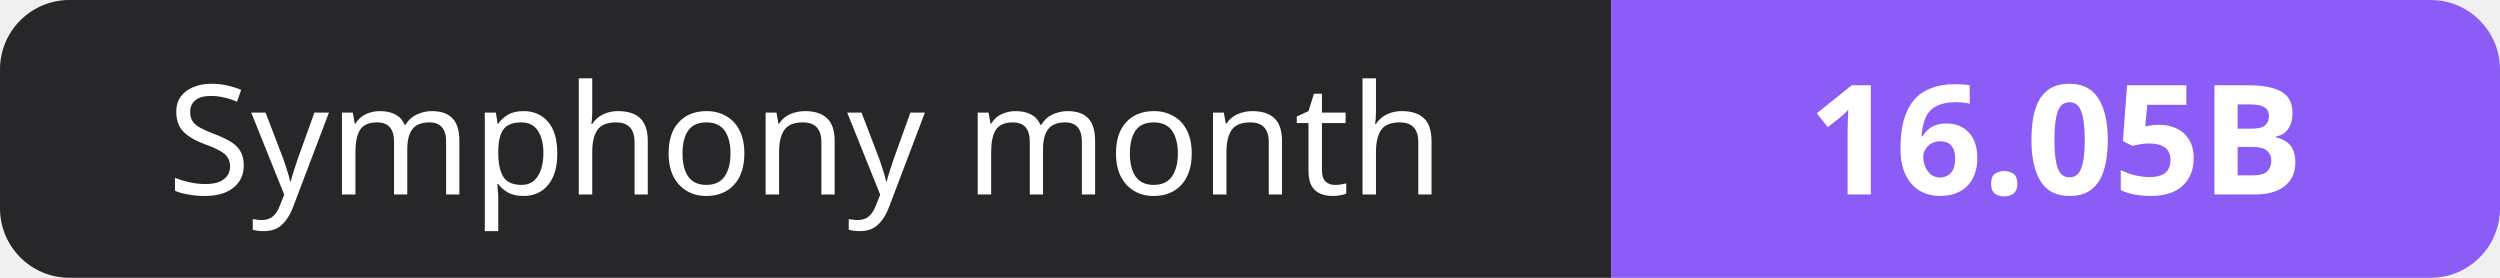
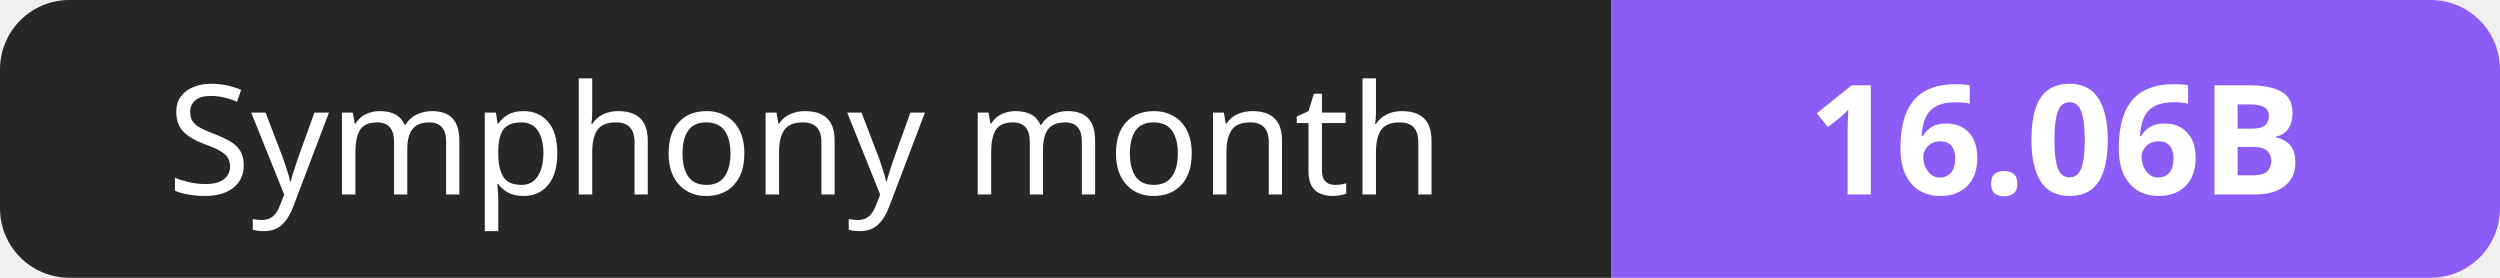
- <svg xmlns="http://www.w3.org/2000/svg" width="180" height="20" role="img" aria-label="Symphony month: 16.05B">
+ <svg xmlns="http://www.w3.org/2000/svg" width="180" height="20" role="img" aria-label="Symphony month: 16.06B">
  <clipPath id="r">
    <rect width="180" height="20" rx="5" fill="#fff" />
  </clipPath>
  <g clip-path="url(#r)">
    <rect width="116" height="20" fill="#27272a" />
    <rect x="116" width="64" height="20" fill="#8b5cf6" />
  </g>
  <g fill="#fff" text-anchor="middle" font-family="Verdana,Geneva,sans-serif" font-size="11">
    <text x="58.0" y="14">Symphony month</text>
-     <text x="148.0" y="14" font-weight="700">16.05B</text>
+     <text x="148.0" y="14" font-weight="700">16.06B</text>
  </g>
</svg>
